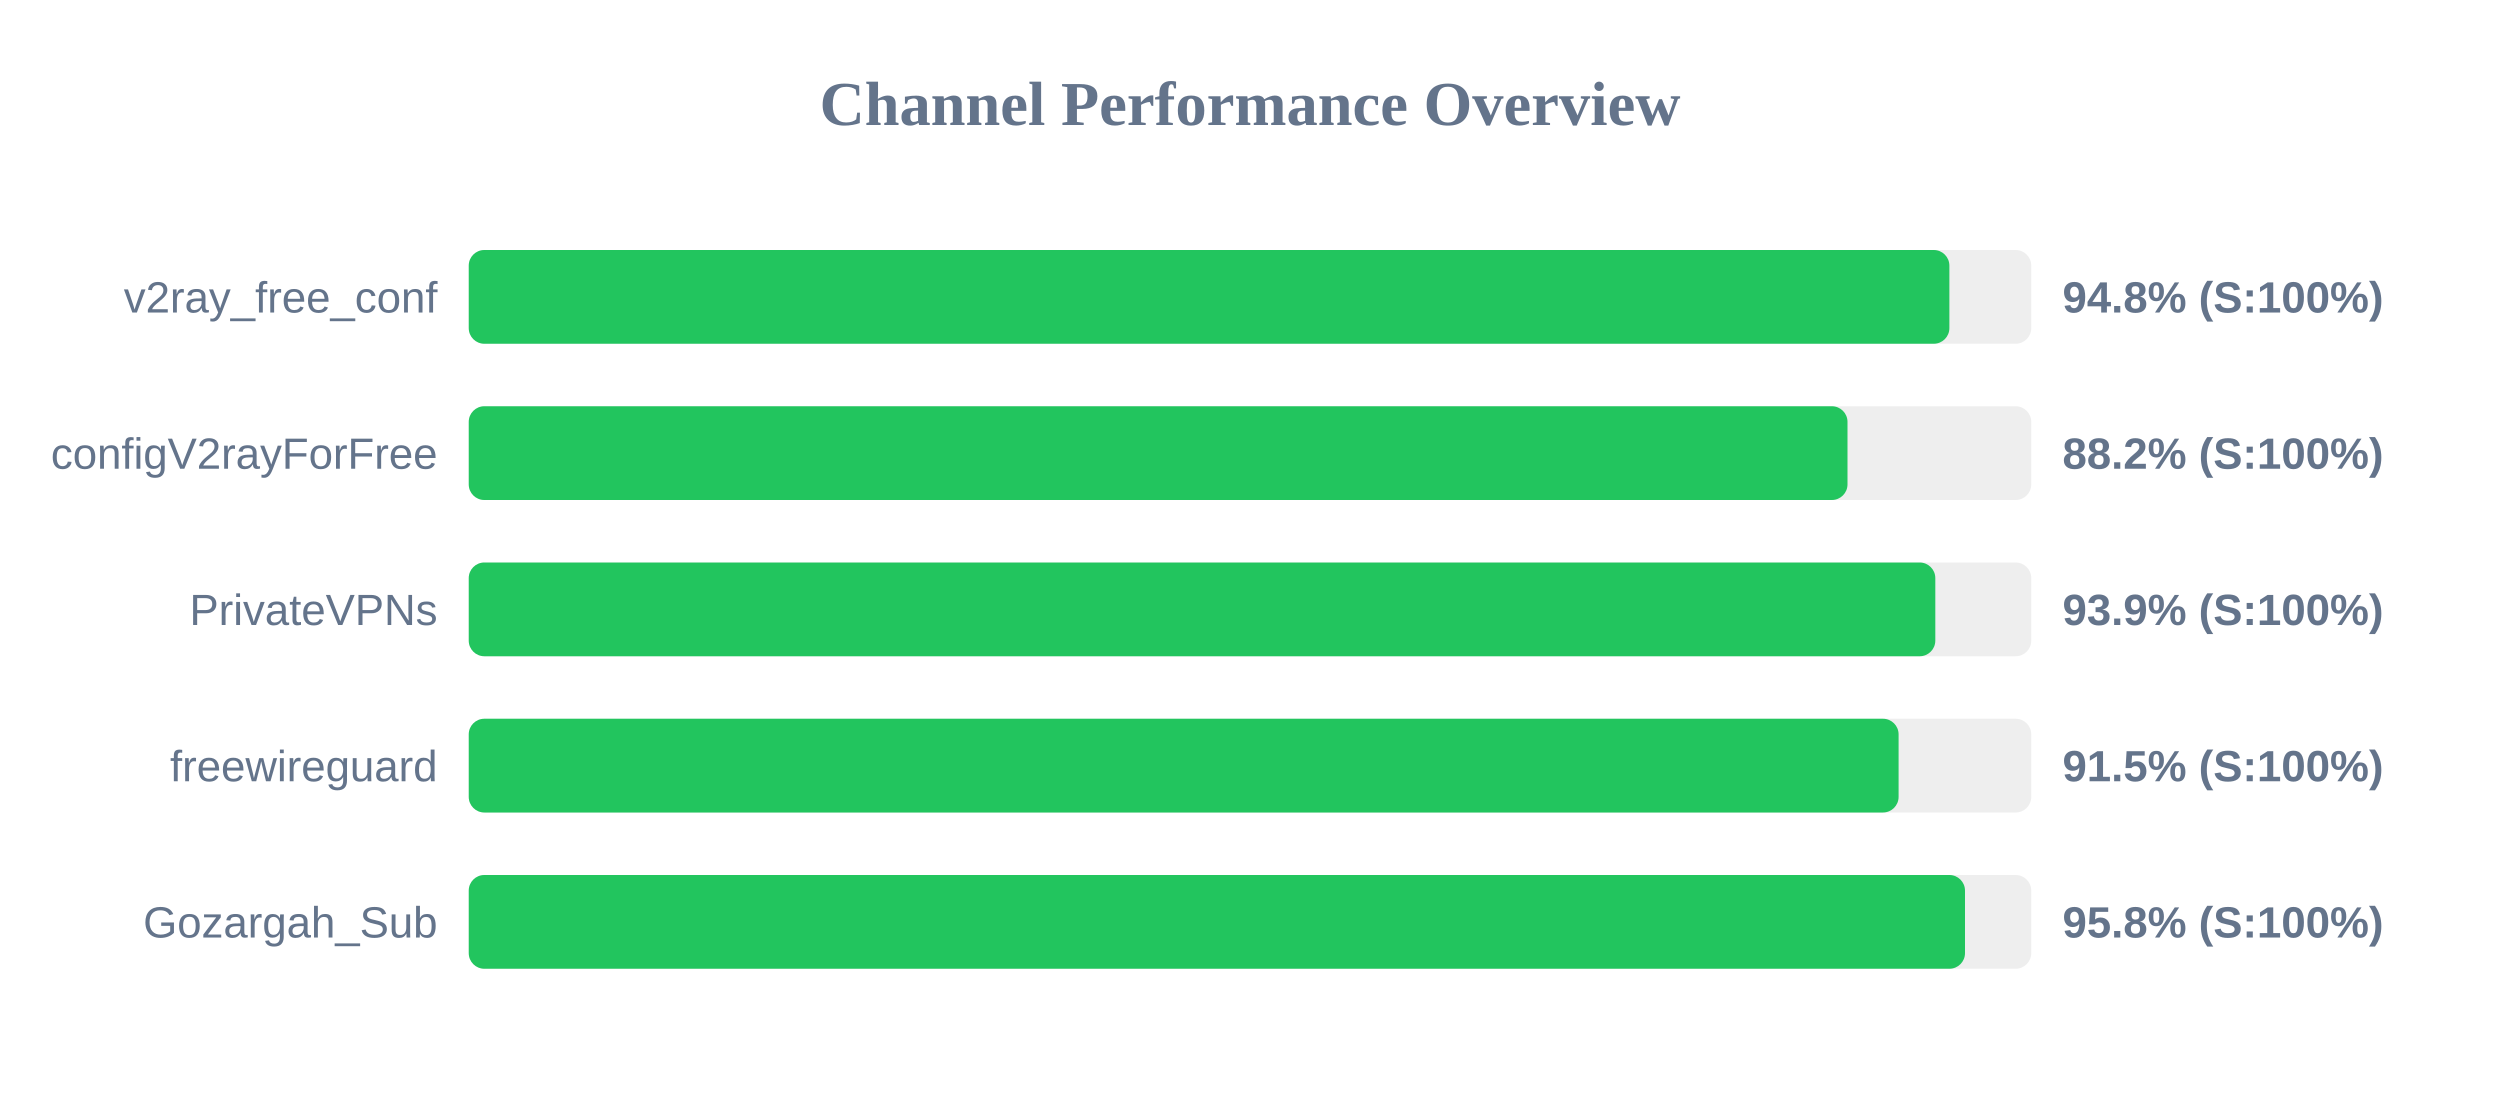
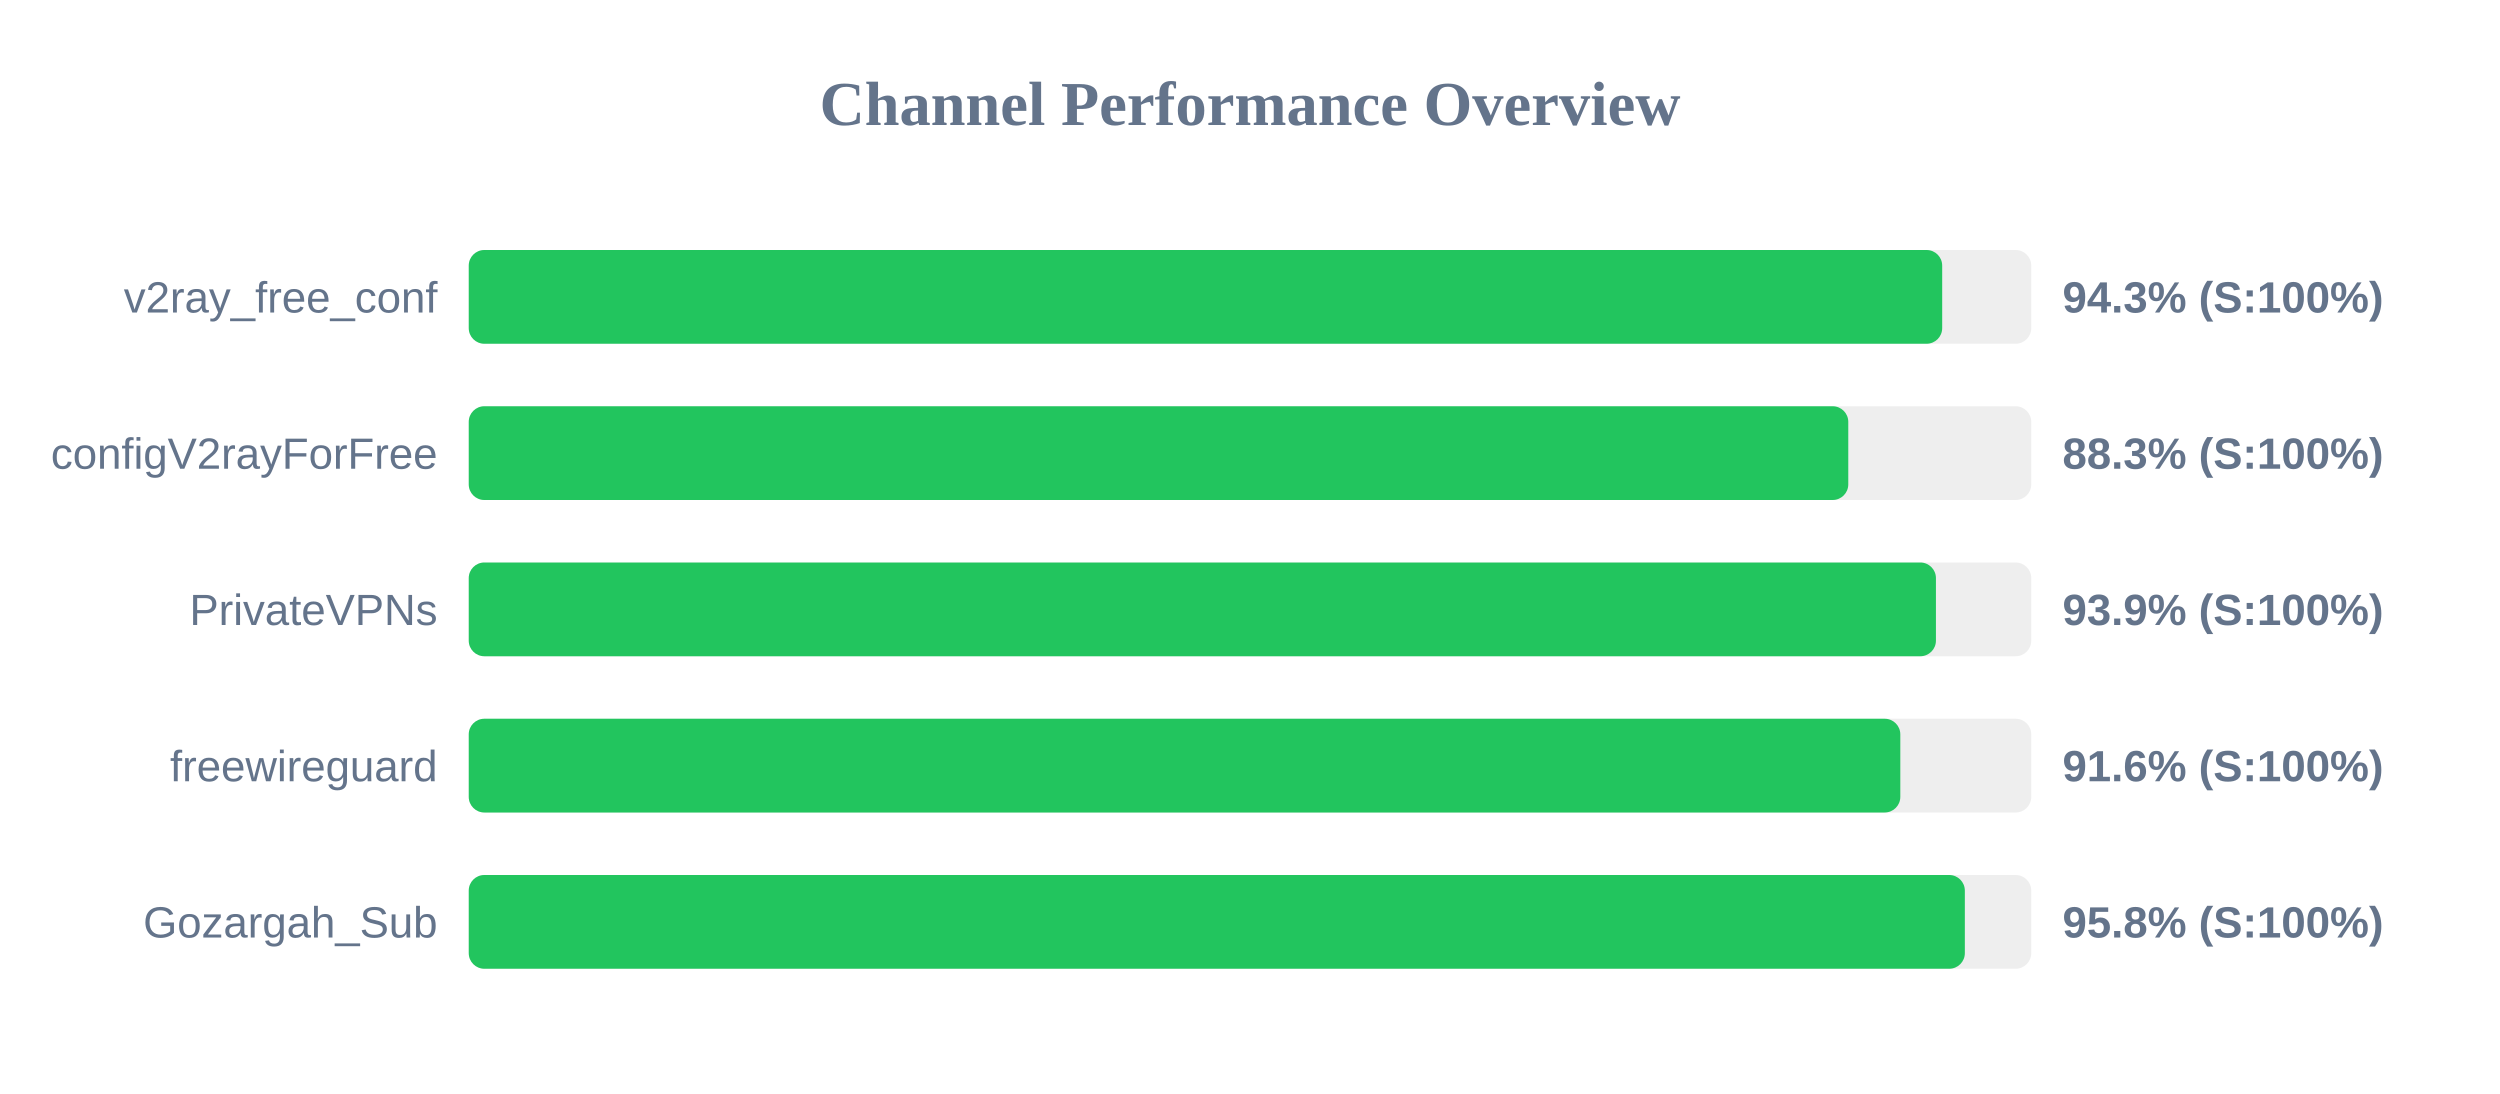
<svg xmlns="http://www.w3.org/2000/svg" width="800" height="350" version="1.1">
  <style>
        .row { font: 14px Arial; fill: #64748b; }
        .score { font: bold 14px Arial; fill: #64748b; }
    </style>
  <text x="400" y="40" text-anchor="middle" font-size="20px" font-weight="bold" fill="#64748b">Channel Performance Overview</text>
  <rect x="150" y="80" width="500" height="30" fill="#eee" rx="5" />
-   <rect x="150" y="80" width="473.8" height="30" fill="#22c55e" rx="5" />
+   <rect x="150" y="80" width="471.5" height="30" fill="#22c55e" rx="5" />
  <text x="140" y="100" text-anchor="end" class="row">v2ray_free_conf</text>
-   <text x="660" y="100" text-anchor="start" class="score">94.8% (S:100%)</text>
+   <text x="660" y="100" text-anchor="start" class="score">94.3% (S:100%)</text>
  <rect x="150" y="130" width="500" height="30" fill="#eee" rx="5" />
-   <rect x="150" y="130" width="441.2" height="30" fill="#22c55e" rx="5" />
+   <rect x="150" y="130" width="441.45" height="30" fill="#22c55e" rx="5" />
  <text x="140" y="150" text-anchor="end" class="row">configV2rayForFree</text>
-   <text x="660" y="150" text-anchor="start" class="score">88.2% (S:100%)</text>
+   <text x="660" y="150" text-anchor="start" class="score">88.3% (S:100%)</text>
  <rect x="150" y="180" width="500" height="30" fill="#eee" rx="5" />
-   <rect x="150" y="180" width="469.3" height="30" fill="#22c55e" rx="5" />
+   <rect x="150" y="180" width="469.5" height="30" fill="#22c55e" rx="5" />
  <text x="140" y="200" text-anchor="end" class="row">PrivateVPNs</text>
  <text x="660" y="200" text-anchor="start" class="score">93.9% (S:100%)</text>
  <rect x="150" y="230" width="500" height="30" fill="#eee" rx="5" />
-   <rect x="150" y="230" width="457.55" height="30" fill="#22c55e" rx="5" />
+   <rect x="150" y="230" width="458.1" height="30" fill="#22c55e" rx="5" />
  <text x="140" y="250" text-anchor="end" class="row">freewireguard</text>
-   <text x="660" y="250" text-anchor="start" class="score">91.5% (S:100%)</text>
+   <text x="660" y="250" text-anchor="start" class="score">91.6% (S:100%)</text>
  <rect x="150" y="280" width="500" height="30" fill="#eee" rx="5" />
-   <rect x="150" y="280" width="478.8" height="30" fill="#22c55e" rx="5" />
+   <rect x="150" y="280" width="478.75" height="30" fill="#22c55e" rx="5" />
  <text x="140" y="300" text-anchor="end" class="row">Gozargah_Sub</text>
  <text x="660" y="300" text-anchor="start" class="score">95.8% (S:100%)</text>
</svg>
